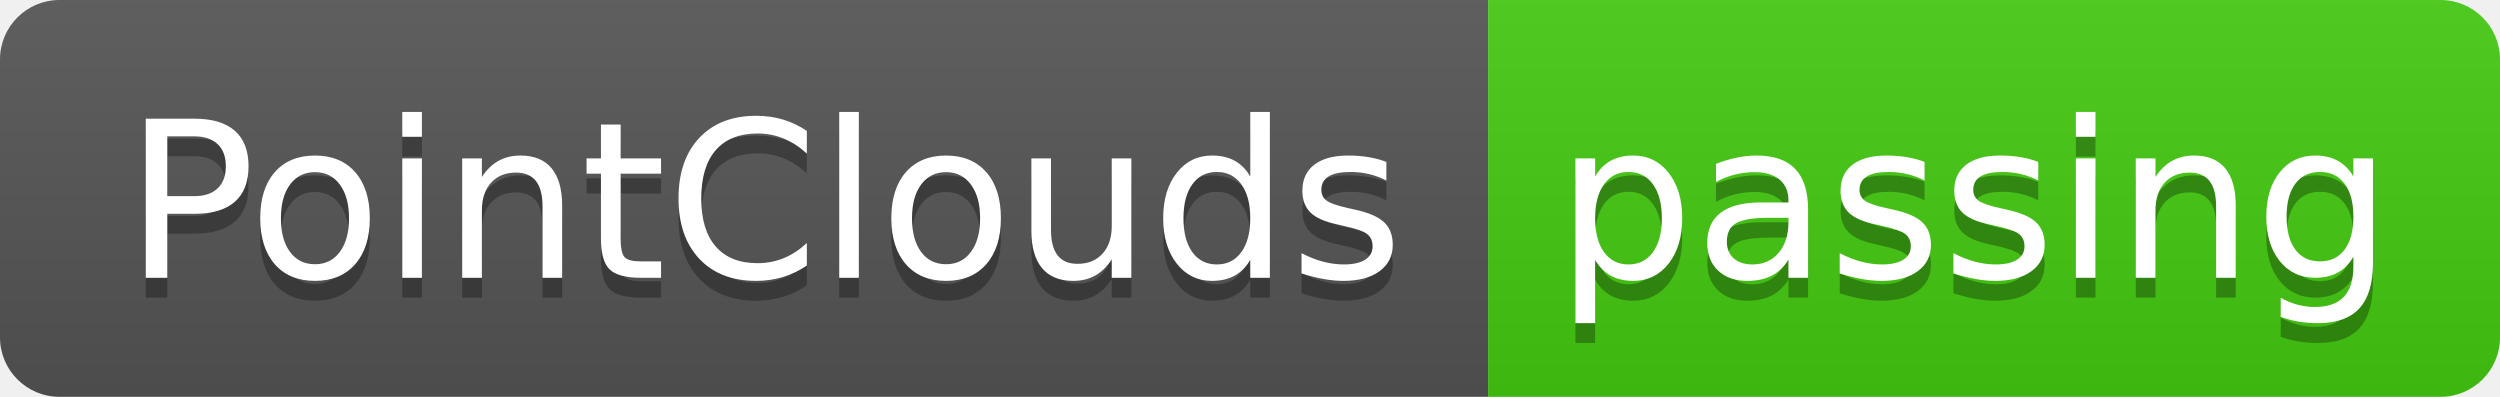
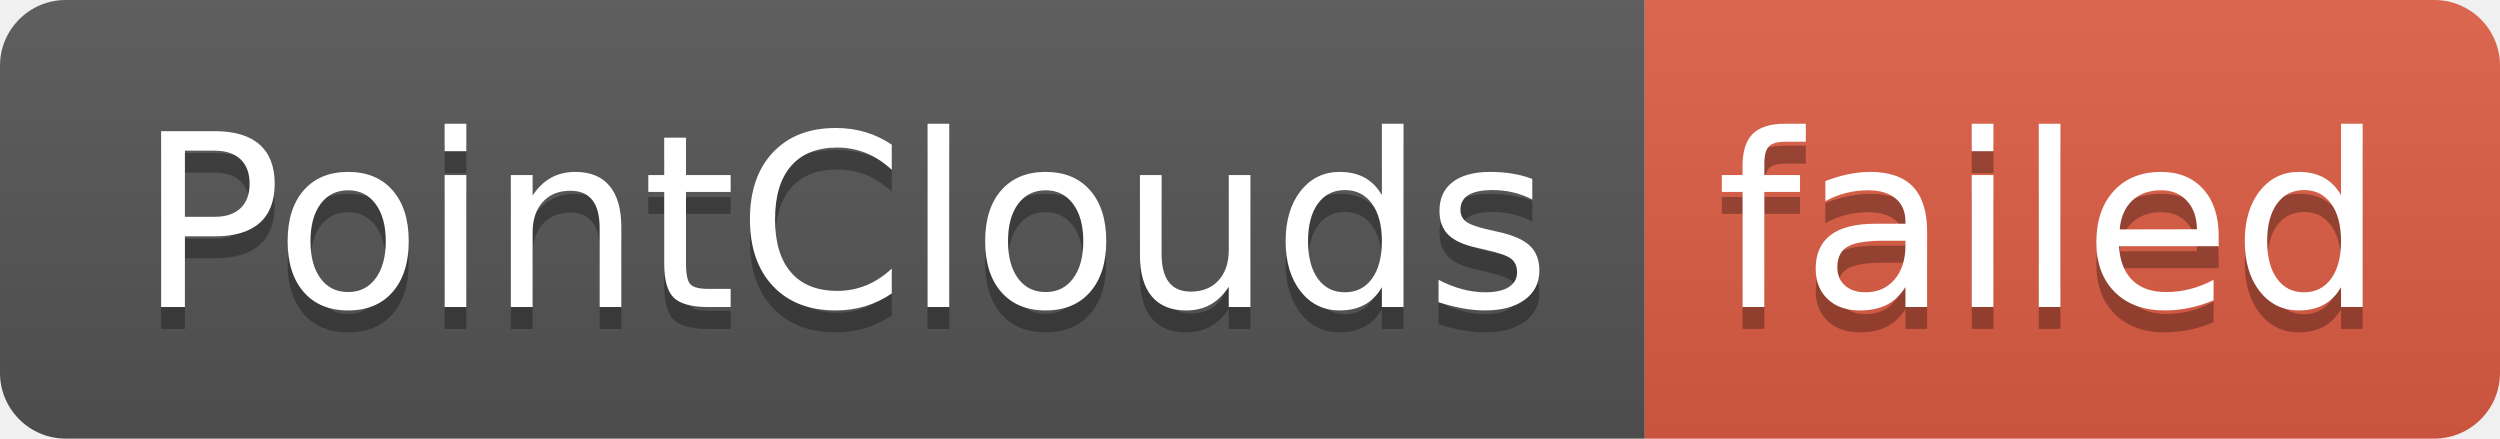
- <svg xmlns="http://www.w3.org/2000/svg" width="126" height="20" role="img" aria-label="PointClouds: passing">
+ <svg xmlns="http://www.w3.org/2000/svg" width="114" height="20" role="img" aria-label="PointClouds: failed">
  <linearGradient id="s" x2="0" y2="100%">
    <stop offset="0" stop-color="#bbb" stop-opacity=".1" />
    <stop offset="1" stop-opacity=".1" />
  </linearGradient>
  <clipPath id="r">
-     <rect width="126" height="20" rx="3" fill="#fff" />
+     <rect width="114" height="20" rx="3" fill="#fff" />
  </clipPath>
  <g clip-path="url(#r)">
    <rect width="75" height="20" fill="#555" />
-     <rect x="75" width="51" height="20" fill="#4c1" />
-     <rect width="126" height="20" fill="url(#s)" />
+     <rect x="75" width="39" height="20" fill="#e05d44" />
+     <rect width="114" height="20" fill="url(#s)" />
  </g>
  <g fill="#fff" text-anchor="middle" font-family="Verdana,Geneva,DejaVu Sans,sans-serif" text-rendering="geometricPrecision" font-size="110">
    <text aria-hidden="true" x="385" y="150" fill="#010101" fill-opacity=".3" transform="scale(.1)" textLength="650">PointClouds</text>
    <text x="385" y="140" transform="scale(.1)" fill="#fff" textLength="650">PointClouds</text>
-     <text aria-hidden="true" x="995" y="150" fill="#010101" fill-opacity=".3" transform="scale(.1)" textLength="410">passing</text>
-     <text x="995" y="140" transform="scale(.1)" fill="#fff" textLength="410">passing</text>
+     <text aria-hidden="true" x="935" y="150" fill="#010101" fill-opacity=".3" transform="scale(.1)" textLength="290">failed</text>
+     <text x="935" y="140" transform="scale(.1)" fill="#fff" textLength="290">failed</text>
  </g>
</svg>
